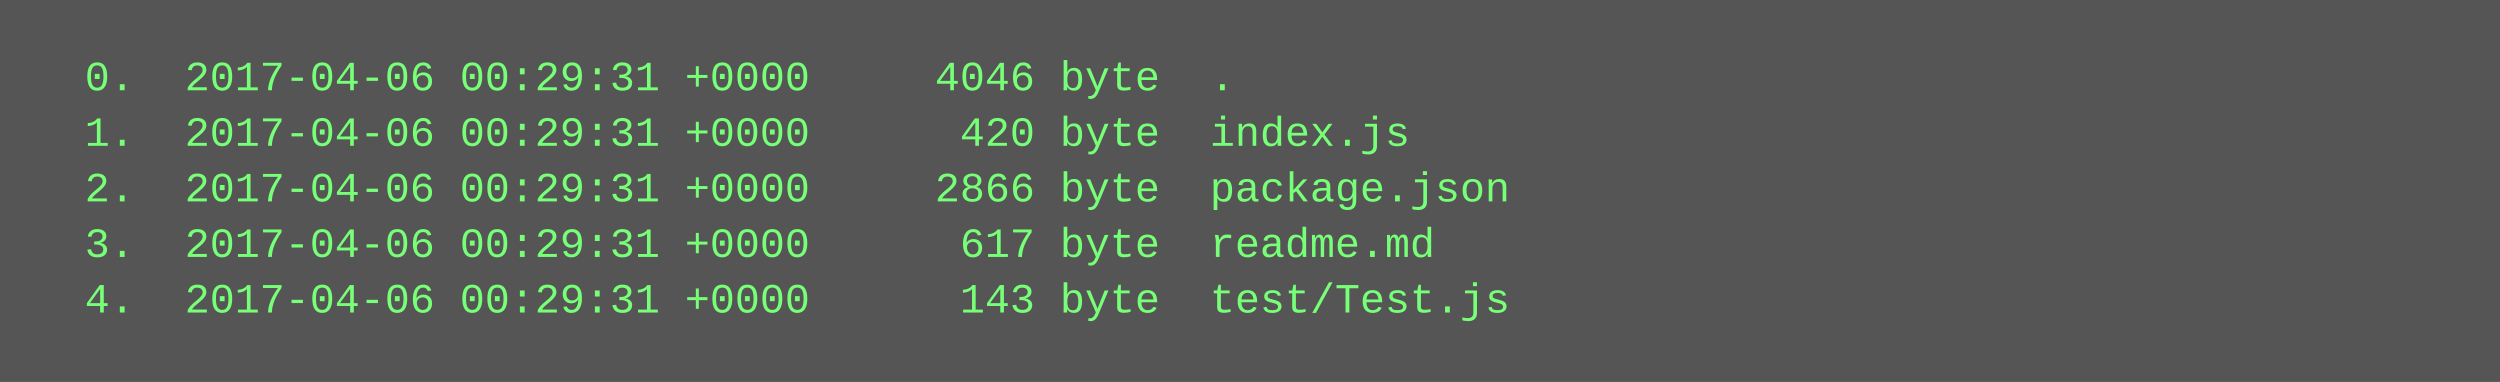
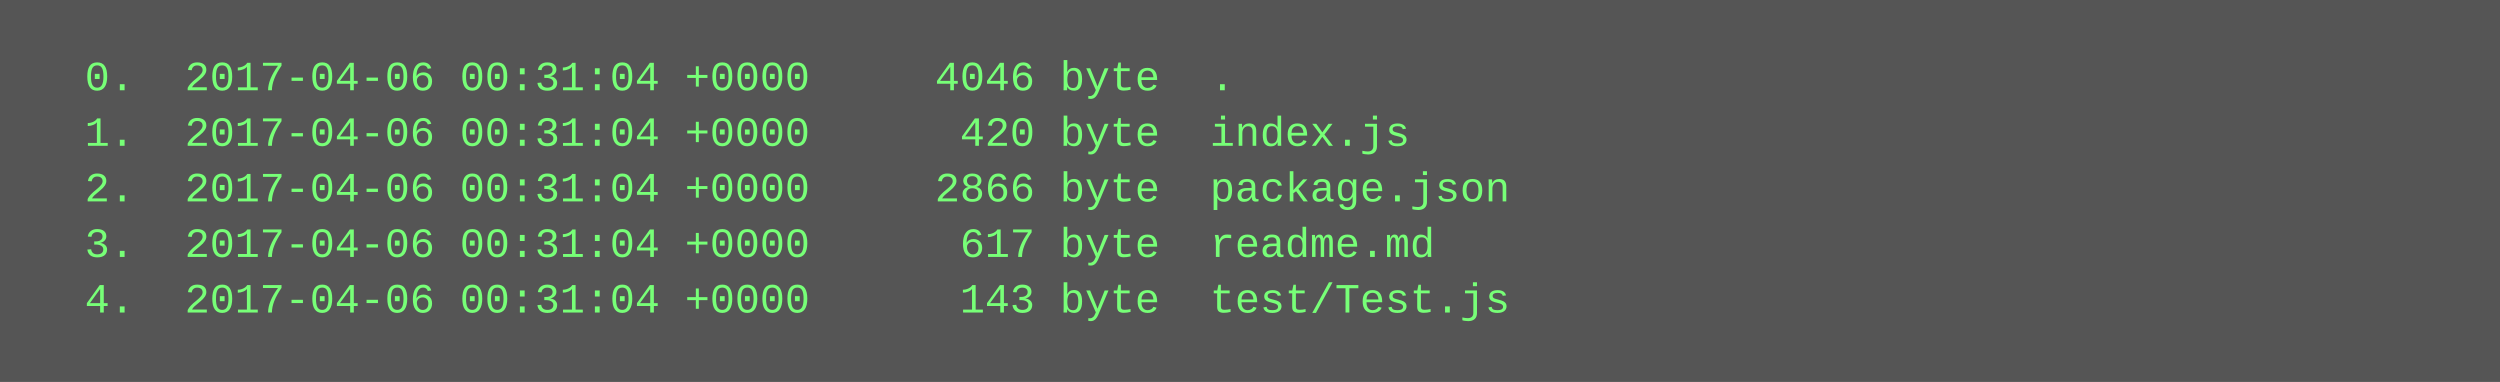
<svg xmlns="http://www.w3.org/2000/svg" height="110" width="720">
  <rect height="110" fill="#555" width="720" />
  <text fill="#7f7" font-family="Courier New" font-size="12" xml:space="preserve">
-     <tspan x="10" y="26">  0.  2017-04-06 00:29:31 +0000     4046 byte  .</tspan>
-     <tspan x="10" y="42">  1.  2017-04-06 00:29:31 +0000      420 byte  index.js</tspan>
-     <tspan x="10" y="58">  2.  2017-04-06 00:29:31 +0000     2866 byte  package.json</tspan>
-     <tspan x="10" y="74">  3.  2017-04-06 00:29:31 +0000      617 byte  readme.md</tspan>
-     <tspan x="10" y="90">  4.  2017-04-06 00:29:31 +0000      143 byte  test/Test.js</tspan>
+     <tspan x="10" y="26">  0.  2017-04-06 00:31:04 +0000     4046 byte  .</tspan>
+     <tspan x="10" y="42">  1.  2017-04-06 00:31:04 +0000      420 byte  index.js</tspan>
+     <tspan x="10" y="58">  2.  2017-04-06 00:31:04 +0000     2866 byte  package.json</tspan>
+     <tspan x="10" y="74">  3.  2017-04-06 00:31:04 +0000      617 byte  readme.md</tspan>
+     <tspan x="10" y="90">  4.  2017-04-06 00:31:04 +0000      143 byte  test/Test.js</tspan>
  </text>
</svg>
